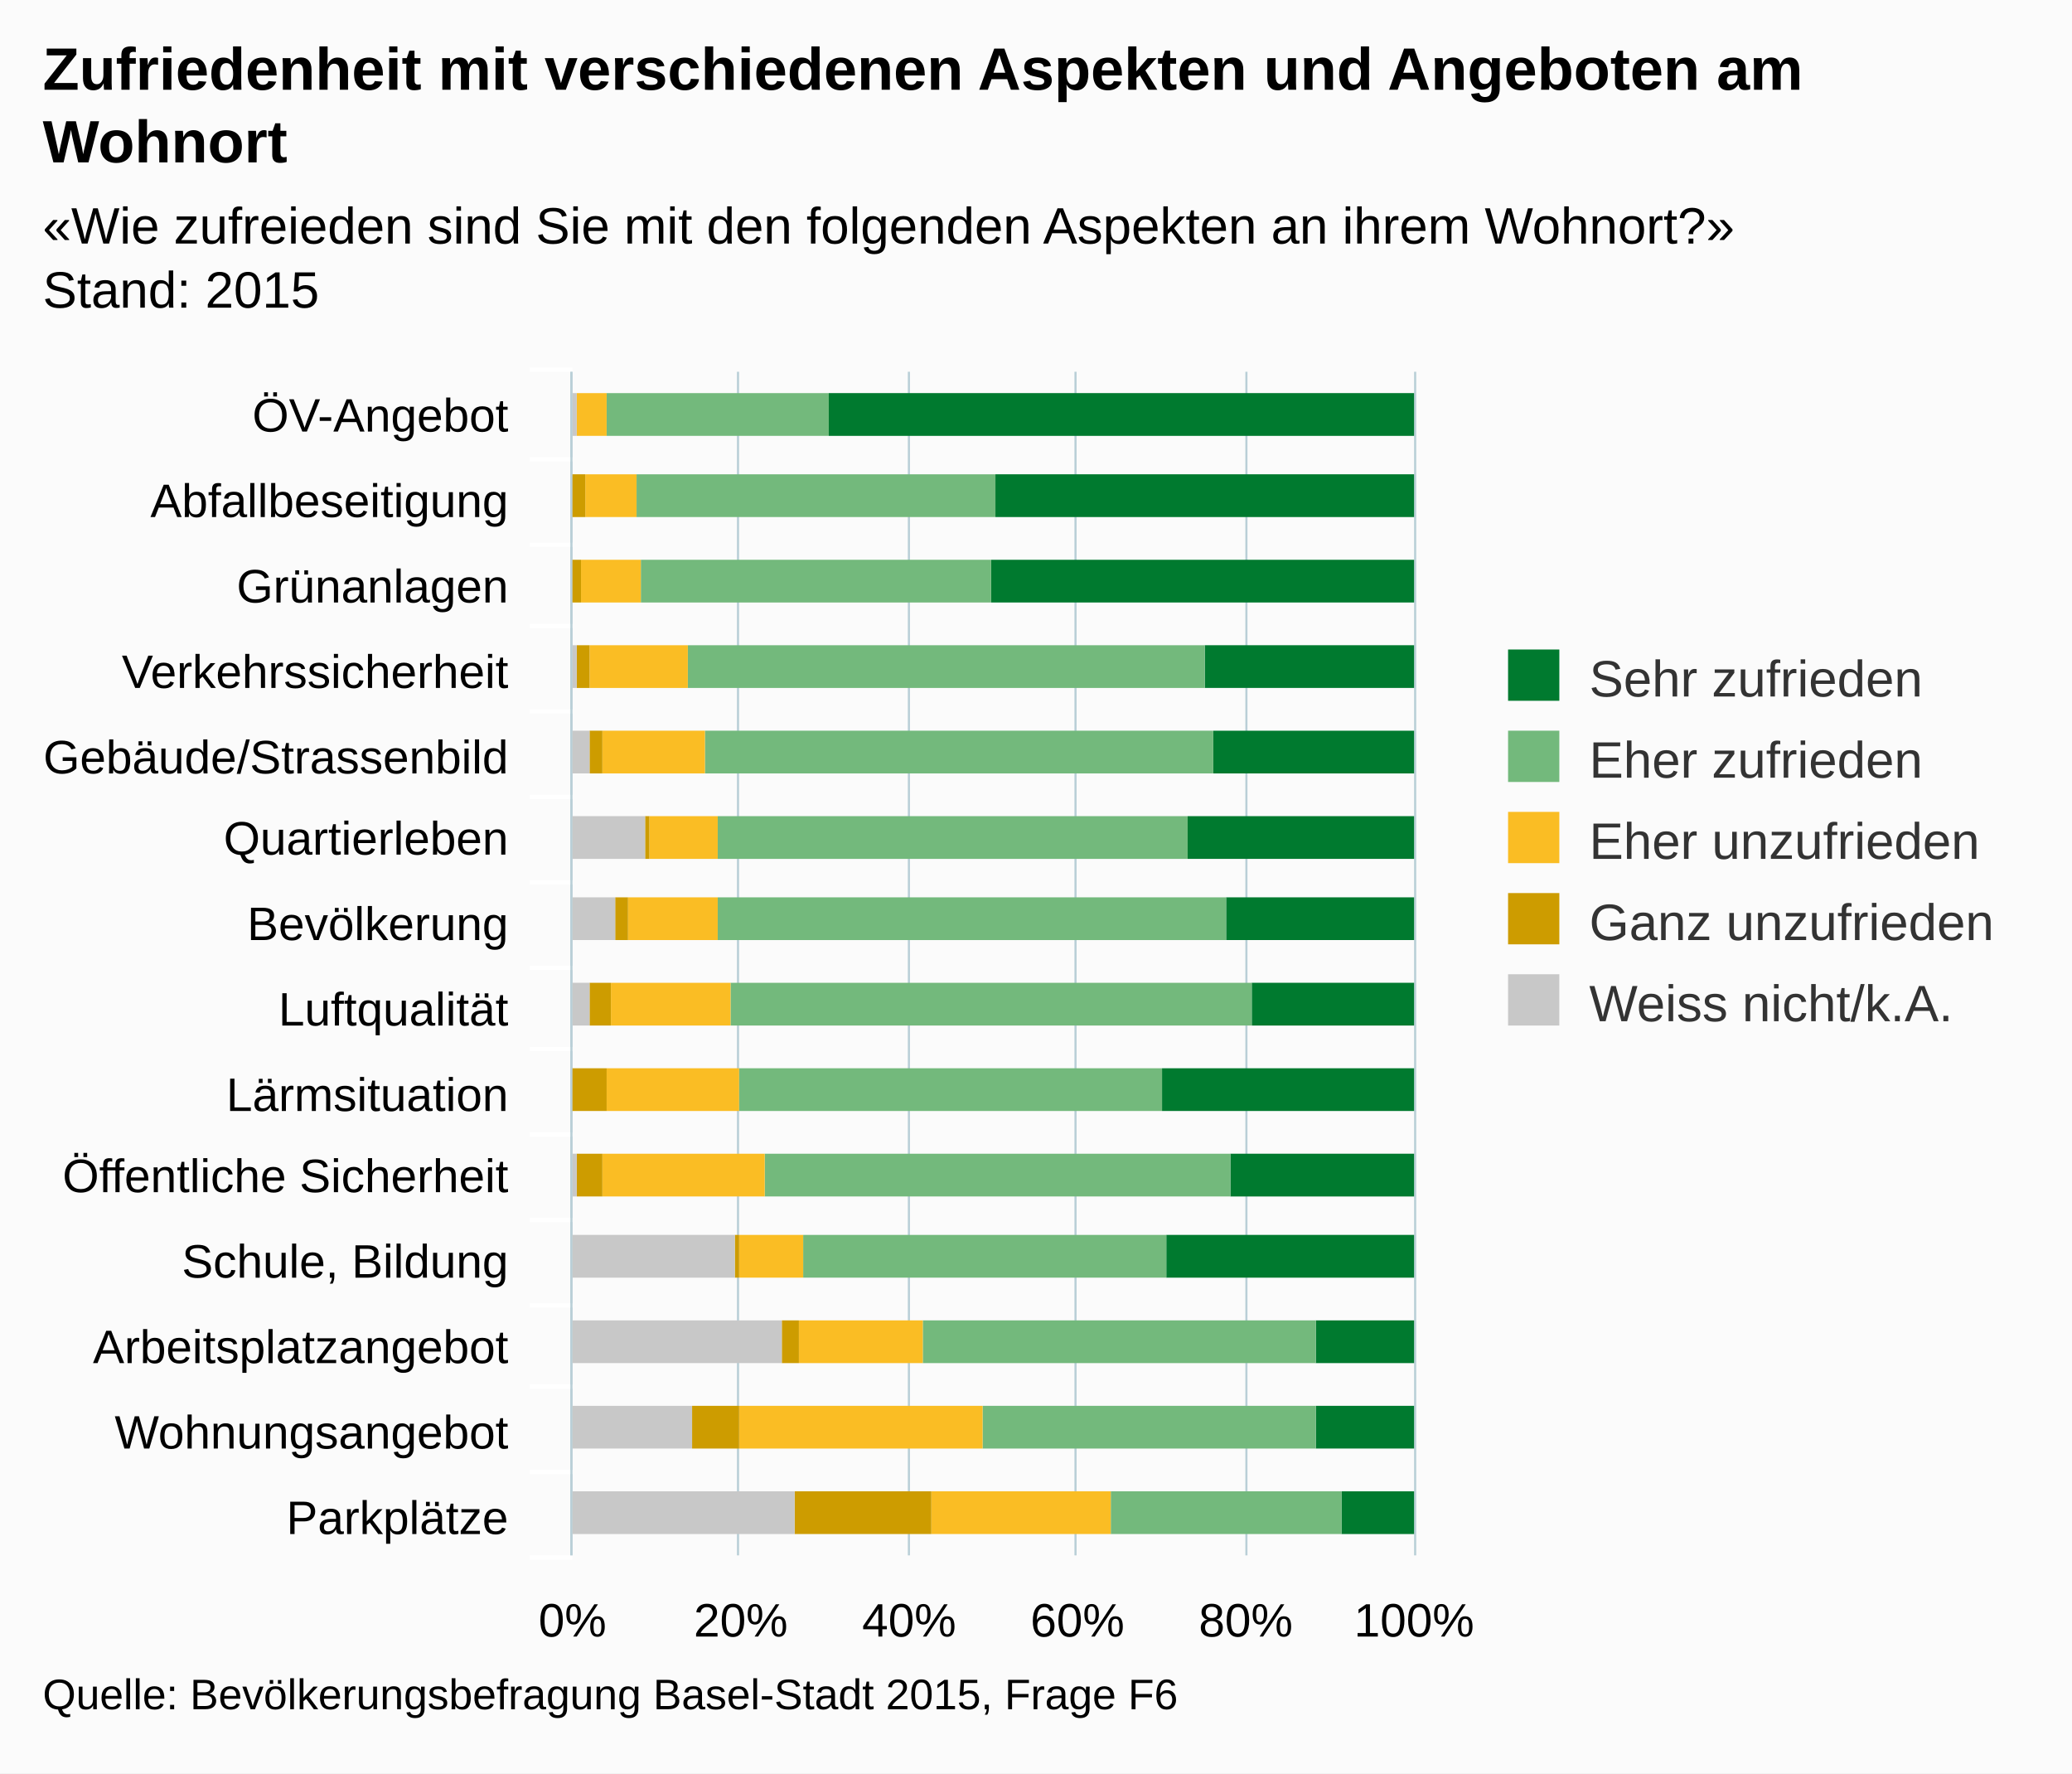
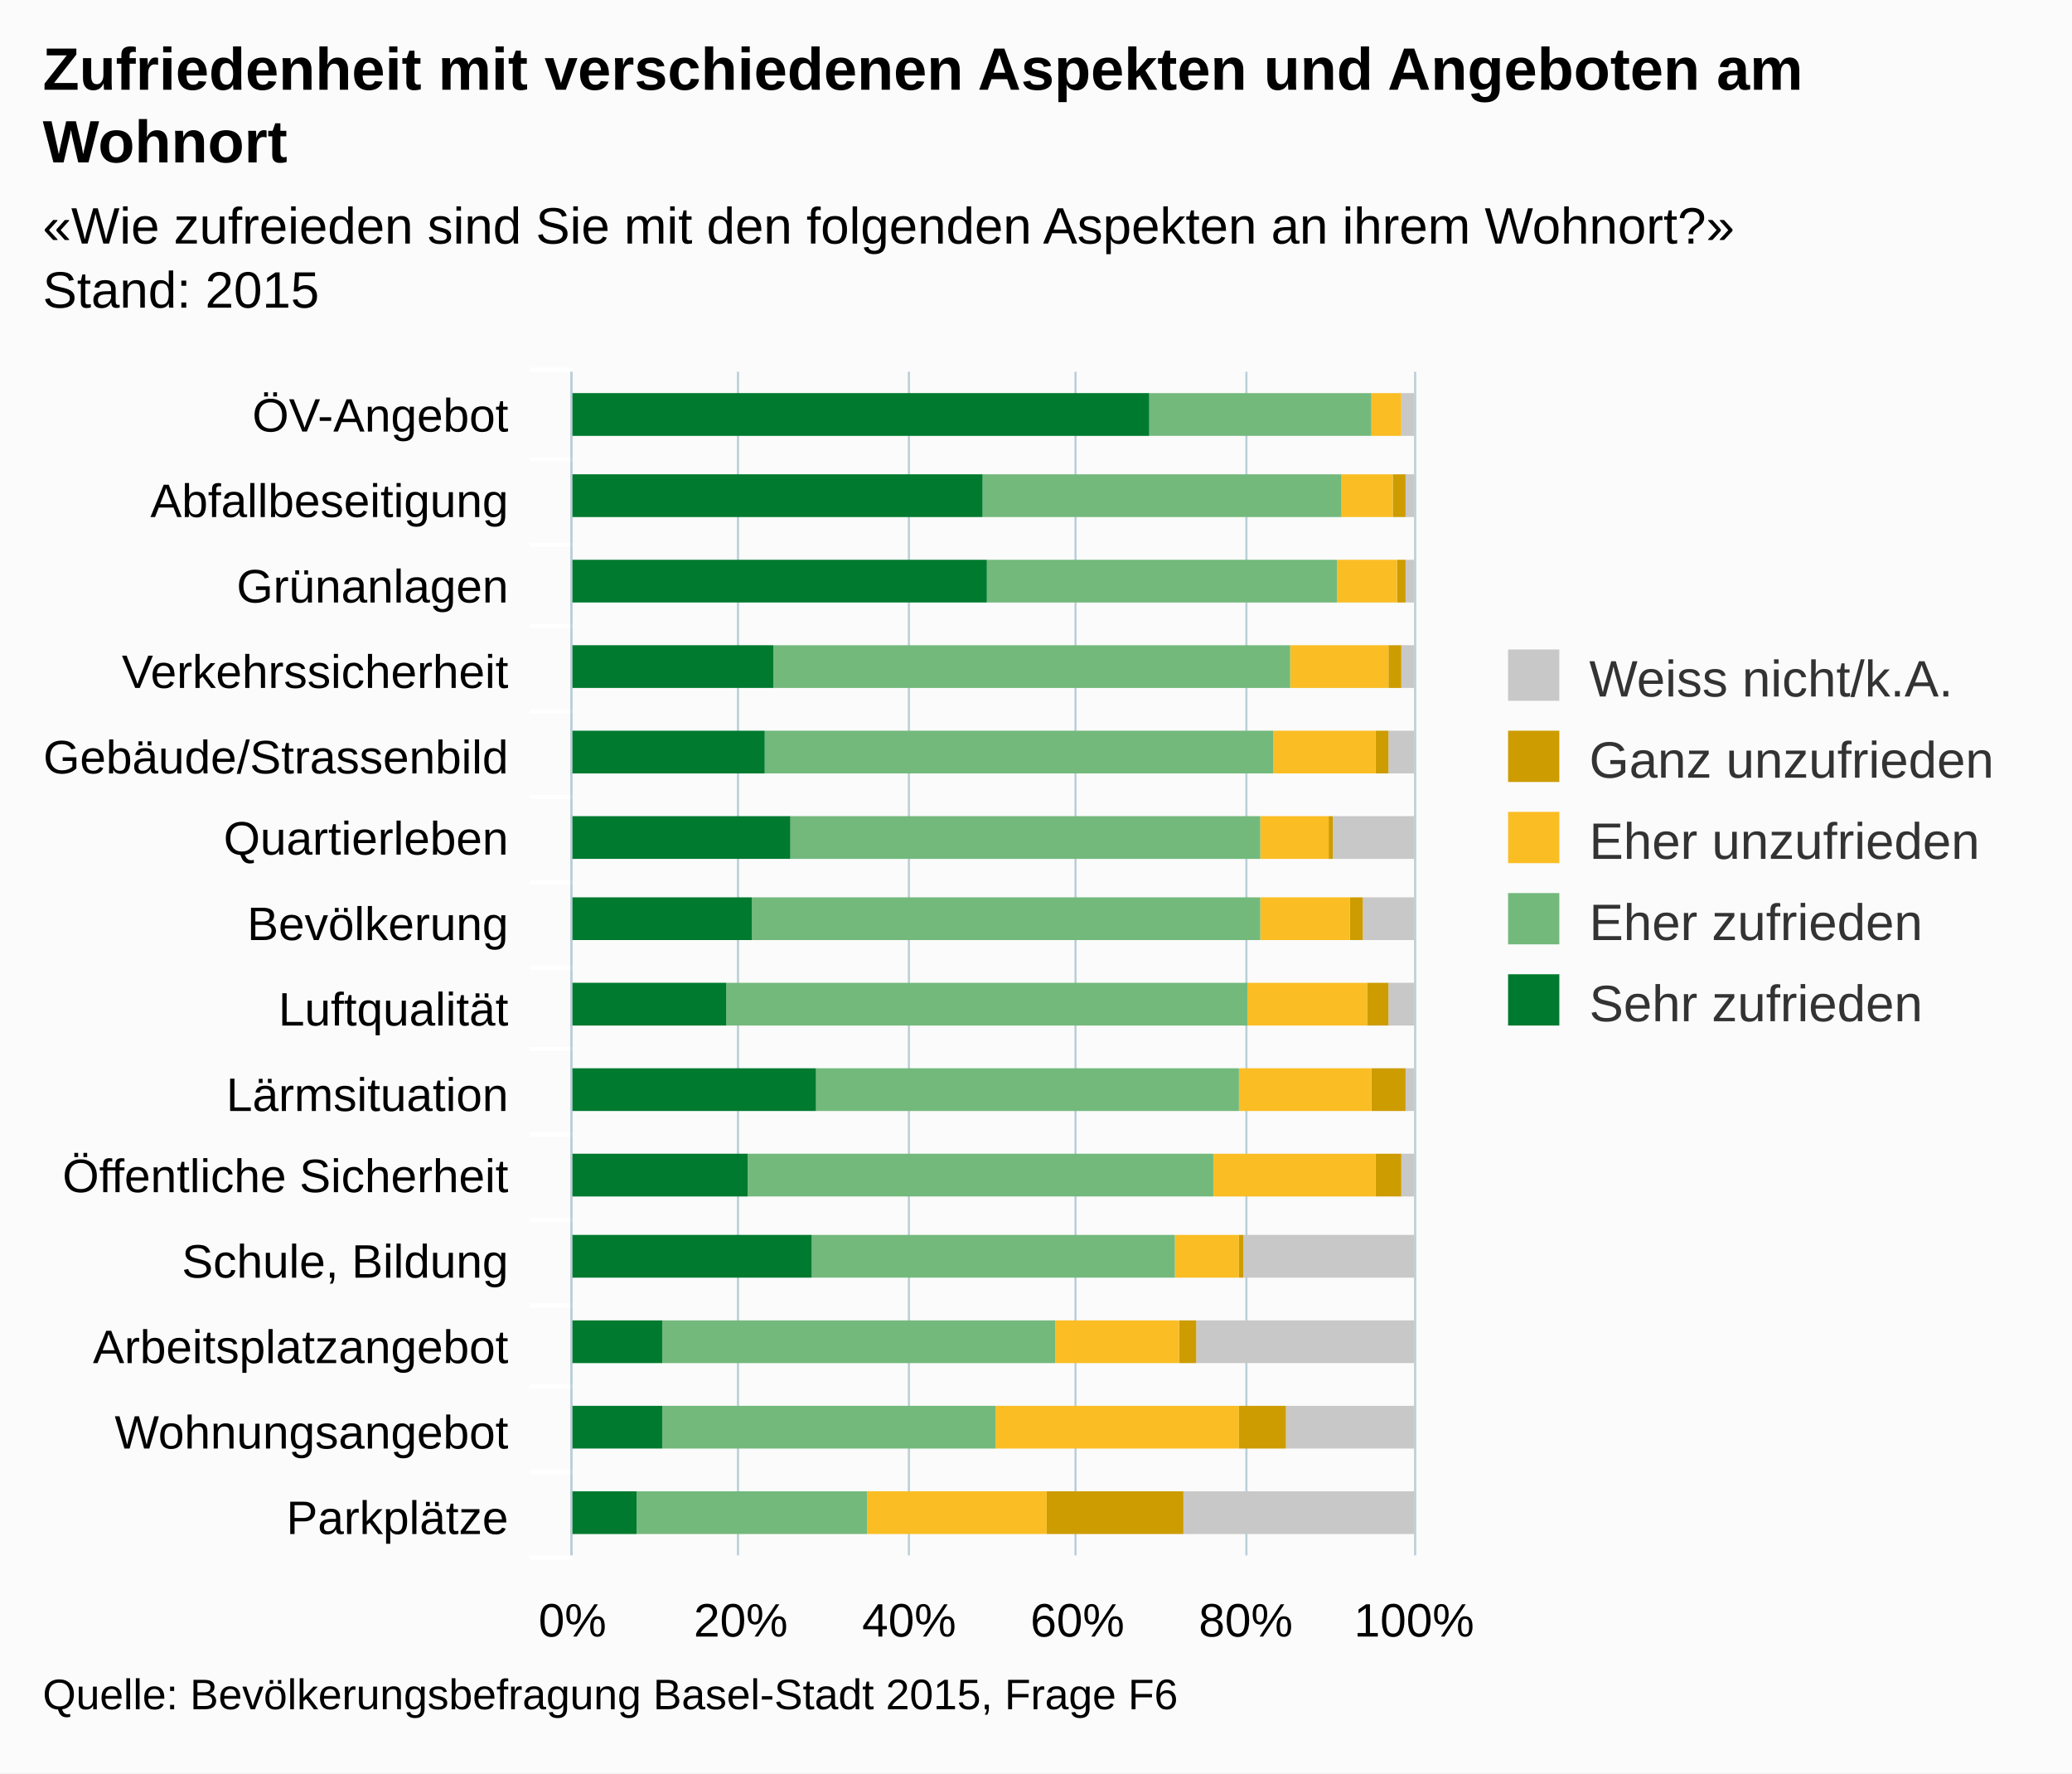
<svg xmlns="http://www.w3.org/2000/svg" version="1.1" class="highcharts-root" style="font-family:arial;font-size:12px;" viewBox="0 0 485 415">
  <defs>
    <clipPath>
      <rect x="0" y="0" width="277" height="197" fill="none" />
    </clipPath>
    <clipPath id="a">
      <rect x="0" y="0" width="277" height="197" fill="none" />
    </clipPath>
  </defs>
  <rect fill="#fbfbfb" class="highcharts-background" x="0" y="0" width="485" height="415" rx="0" ry="0" />
  <rect fill="none" class="highcharts-plot-background" x="134" y="87" width="197" height="277" />
  <g class="highcharts-pane-group" />
  <g class="highcharts-grid highcharts-xaxis-grid ">
    <path fill="none" class="highcharts-grid-line" d="M 134 107.5 L 331 107.5" opacity="1" />
    <path fill="none" class="highcharts-grid-line" d="M 134 127.5 L 331 127.5" opacity="1" />
    <path fill="none" class="highcharts-grid-line" d="M 134 146.5 L 331 146.5" opacity="1" />
    <path fill="none" class="highcharts-grid-line" d="M 134 166.5 L 331 166.5" opacity="1" />
    <path fill="none" class="highcharts-grid-line" d="M 134 186.5 L 331 186.5" opacity="1" />
    <path fill="none" class="highcharts-grid-line" d="M 134 206.5 L 331 206.5" opacity="1" />
    <path fill="none" class="highcharts-grid-line" d="M 134 226.5 L 331 226.5" opacity="1" />
    <path fill="none" class="highcharts-grid-line" d="M 134 245.5 L 331 245.5" opacity="1" />
    <path fill="none" class="highcharts-grid-line" d="M 134 265.5 L 331 265.5" opacity="1" />
    <path fill="none" class="highcharts-grid-line" d="M 134 285.5 L 331 285.5" opacity="1" />
    <path fill="none" class="highcharts-grid-line" d="M 134 305.5 L 331 305.5" opacity="1" />
    <path fill="none" class="highcharts-grid-line" d="M 134 324.5 L 331 324.5" opacity="1" />
    <path fill="none" class="highcharts-grid-line" d="M 134 344.5 L 331 344.5" opacity="1" />
    <path fill="none" class="highcharts-grid-line" d="M 134 364.5 L 331 364.5" opacity="1" />
    <path fill="none" class="highcharts-grid-line" d="M 134 87.5 L 331 87.5" opacity="1" />
  </g>
  <g class="highcharts-grid highcharts-yaxis-grid ">
    <path fill="none" stroke="#B9CFD7" stroke-width="0.5" class="highcharts-grid-line" d="M 133.75 87 L 133.75 364" opacity="1" />
    <path fill="none" stroke="#B9CFD7" stroke-width="0.5" class="highcharts-grid-line" d="M 172.75 87 L 172.75 364" opacity="1" />
    <path fill="none" stroke="#B9CFD7" stroke-width="0.5" class="highcharts-grid-line" d="M 212.75 87 L 212.75 364" opacity="1" />
    <path fill="none" stroke="#B9CFD7" stroke-width="0.5" class="highcharts-grid-line" d="M 251.75 87 L 251.75 364" opacity="1" />
    <path fill="none" stroke="#B9CFD7" stroke-width="0.5" class="highcharts-grid-line" d="M 291.75 87 L 291.75 364" opacity="1" />
    <path fill="none" stroke="#B9CFD7" stroke-width="0.5" class="highcharts-grid-line" d="M 331.25 87 L 331.25 364" opacity="1" />
  </g>
  <rect fill="none" class="highcharts-plot-border" x="134" y="87" width="197" height="277" />
  <g class="highcharts-axis highcharts-xaxis ">
    <path fill="none" class="highcharts-tick" stroke="#FFFFFF" stroke-width="1" d="M 134 107.5 L 124 107.5" opacity="1" />
    <path fill="none" class="highcharts-tick" stroke="#FFFFFF" stroke-width="1" d="M 134 127.5 L 124 127.5" opacity="1" />
    <path fill="none" class="highcharts-tick" stroke="#FFFFFF" stroke-width="1" d="M 134 146.5 L 124 146.5" opacity="1" />
    <path fill="none" class="highcharts-tick" stroke="#FFFFFF" stroke-width="1" d="M 134 166.5 L 124 166.5" opacity="1" />
    <path fill="none" class="highcharts-tick" stroke="#FFFFFF" stroke-width="1" d="M 134 186.5 L 124 186.5" opacity="1" />
    <path fill="none" class="highcharts-tick" stroke="#FFFFFF" stroke-width="1" d="M 134 206.5 L 124 206.5" opacity="1" />
    <path fill="none" class="highcharts-tick" stroke="#FFFFFF" stroke-width="1" d="M 134 226.5 L 124 226.5" opacity="1" />
    <path fill="none" class="highcharts-tick" stroke="#FFFFFF" stroke-width="1" d="M 134 245.5 L 124 245.5" opacity="1" />
    <path fill="none" class="highcharts-tick" stroke="#FFFFFF" stroke-width="1" d="M 134 265.5 L 124 265.5" opacity="1" />
    <path fill="none" class="highcharts-tick" stroke="#FFFFFF" stroke-width="1" d="M 134 285.5 L 124 285.5" opacity="1" />
    <path fill="none" class="highcharts-tick" stroke="#FFFFFF" stroke-width="1" d="M 134 305.5 L 124 305.5" opacity="1" />
    <path fill="none" class="highcharts-tick" stroke="#FFFFFF" stroke-width="1" d="M 134 324.5 L 124 324.5" opacity="1" />
    <path fill="none" class="highcharts-tick" stroke="#FFFFFF" stroke-width="1" d="M 134 344.5 L 124 344.5" opacity="1" />
    <path fill="none" class="highcharts-tick" stroke="#FFFFFF" stroke-width="1" d="M 134 364.5 L 124 364.5" opacity="1" />
    <path fill="none" class="highcharts-tick" stroke="#FFFFFF" stroke-width="1" d="M 134 86.5 L 124 86.5" opacity="1" />
    <path fill="none" class="highcharts-axis-line" stroke="#B9CFD7" stroke-width="0.5" d="M 133.75 87 L 133.75 364" />
  </g>
  <g class="highcharts-axis highcharts-yaxis ">
    <path fill="none" class="highcharts-axis-line" d="M 134 364 L 331 364" />
  </g>
  <g class="highcharts-series-group">
    <g class="highcharts-series highcharts-series-0 highcharts-column-series highcharts-color-undefined " transform="translate(331,364) rotate(90) scale(-1,1) scale(1 1)" clip-path="url(#a)">
-       <rect x="262" y="0" width="10" height="137" fill="#007A2F" class="highcharts-point" />
-       <rect x="243" y="0" width="10" height="98" fill="#007A2F" class="highcharts-point" />
-       <rect x="223" y="0" width="10" height="99" fill="#007A2F" class="highcharts-point" />
-       <rect x="203" y="0" width="10" height="49" fill="#007A2F" class="highcharts-point" />
-       <rect x="183" y="0" width="10" height="47" fill="#007A2F" class="highcharts-point" />
-       <rect x="163" y="0" width="10" height="53" fill="#007A2F" class="highcharts-point" />
-       <rect x="144" y="0" width="10" height="44" fill="#007A2F" class="highcharts-point" />
-       <rect x="124" y="0" width="10" height="38" fill="#007A2F" class="highcharts-point" />
-       <rect x="104" y="0" width="10" height="59" fill="#007A2F" class="highcharts-point" />
-       <rect x="84" y="0" width="10" height="43" fill="#007A2F" class="highcharts-point" />
-       <rect x="65" y="0" width="10" height="58" fill="#007A2F" class="highcharts-point" />
-       <rect x="45" y="0" width="10" height="23" fill="#007A2F" class="highcharts-point" />
-       <rect x="25" y="0" width="10" height="23" fill="#007A2F" class="highcharts-point" />
-       <rect x="5" y="0" width="10" height="17" fill="#007A2F" class="highcharts-point" />
+       <rect x="262" y="0" width="10" height="3" fill="#C8C8C8" class="highcharts-point" />
+       <rect x="243" y="0" width="10" height="2" fill="#C8C8C8" class="highcharts-point" />
+       <rect x="223" y="0" width="10" height="2" fill="#C8C8C8" class="highcharts-point" />
+       <rect x="203" y="0" width="10" height="3" fill="#C8C8C8" class="highcharts-point" />
+       <rect x="183" y="0" width="10" height="6" fill="#C8C8C8" class="highcharts-point" />
+       <rect x="163" y="0" width="10" height="19" fill="#C8C8C8" class="highcharts-point" />
+       <rect x="144" y="0" width="10" height="12" fill="#C8C8C8" class="highcharts-point" />
+       <rect x="124" y="0" width="10" height="6" fill="#C8C8C8" class="highcharts-point" />
+       <rect x="104" y="0" width="10" height="2" fill="#C8C8C8" class="highcharts-point" />
+       <rect x="84" y="0" width="10" height="3" fill="#C8C8C8" class="highcharts-point" />
+       <rect x="65" y="0" width="10" height="40" fill="#C8C8C8" class="highcharts-point" />
+       <rect x="45" y="0" width="10" height="51" fill="#C8C8C8" class="highcharts-point" />
+       <rect x="25" y="0" width="10" height="30" fill="#C8C8C8" class="highcharts-point" />
+       <rect x="5" y="0" width="10" height="54" fill="#C8C8C8" class="highcharts-point" />
    </g>
    <g class="highcharts-markers highcharts-series-0 highcharts-column-series highcharts-color-undefined " transform="translate(331,364) rotate(90) scale(-1,1) scale(1 1)" clip-path="none" />
    <g class="highcharts-series highcharts-series-1 highcharts-column-series highcharts-color-undefined " transform="translate(331,364) rotate(90) scale(-1,1) scale(1 1)" clip-path="url(#a)">
-       <rect x="262" y="137" width="10" height="52" fill="#73B97C" class="highcharts-point" />
-       <rect x="243" y="98" width="10" height="84" fill="#73B97C" class="highcharts-point" />
-       <rect x="223" y="99" width="10" height="82" fill="#73B97C" class="highcharts-point" />
-       <rect x="203" y="49" width="10" height="121" fill="#73B97C" class="highcharts-point" />
-       <rect x="183" y="47" width="10" height="119" fill="#73B97C" class="highcharts-point" />
-       <rect x="163" y="53" width="10" height="110" fill="#73B97C" class="highcharts-point" />
-       <rect x="144" y="44" width="10" height="119" fill="#73B97C" class="highcharts-point" />
-       <rect x="124" y="38" width="10" height="122" fill="#73B97C" class="highcharts-point" />
-       <rect x="104" y="59" width="10" height="99" fill="#73B97C" class="highcharts-point" />
-       <rect x="84" y="43" width="10" height="109" fill="#73B97C" class="highcharts-point" />
-       <rect x="65" y="58" width="10" height="85" fill="#73B97C" class="highcharts-point" />
-       <rect x="45" y="23" width="10" height="92" fill="#73B97C" class="highcharts-point" />
-       <rect x="25" y="23" width="10" height="78" fill="#73B97C" class="highcharts-point" />
-       <rect x="5" y="17" width="10" height="54" fill="#73B97C" class="highcharts-point" />
+       <rect x="262" y="3" width="10" height="0" fill="#CD9C00" class="highcharts-point" />
+       <rect x="243" y="2" width="10" height="3" fill="#CD9C00" class="highcharts-point" />
+       <rect x="223" y="2" width="10" height="2" fill="#CD9C00" class="highcharts-point" />
+       <rect x="203" y="3" width="10" height="3" fill="#CD9C00" class="highcharts-point" />
+       <rect x="183" y="6" width="10" height="3" fill="#CD9C00" class="highcharts-point" />
+       <rect x="163" y="19" width="10" height="1" fill="#CD9C00" class="highcharts-point" />
+       <rect x="144" y="12" width="10" height="3" fill="#CD9C00" class="highcharts-point" />
+       <rect x="124" y="6" width="10" height="5" fill="#CD9C00" class="highcharts-point" />
+       <rect x="104" y="2" width="10" height="8" fill="#CD9C00" class="highcharts-point" />
+       <rect x="84" y="3" width="10" height="6" fill="#CD9C00" class="highcharts-point" />
+       <rect x="65" y="40" width="10" height="1" fill="#CD9C00" class="highcharts-point" />
+       <rect x="45" y="51" width="10" height="4" fill="#CD9C00" class="highcharts-point" />
+       <rect x="25" y="30" width="10" height="11" fill="#CD9C00" class="highcharts-point" />
+       <rect x="5" y="54" width="10" height="32" fill="#CD9C00" class="highcharts-point" />
    </g>
    <g class="highcharts-markers highcharts-series-1 highcharts-column-series highcharts-color-undefined " transform="translate(331,364) rotate(90) scale(-1,1) scale(1 1)" clip-path="none" />
    <g class="highcharts-series highcharts-series-2 highcharts-column-series highcharts-color-undefined " transform="translate(331,364) rotate(90) scale(-1,1) scale(1 1)" clip-path="url(#a)">
-       <rect x="262" y="189" width="10" height="7" fill="#FABD24" class="highcharts-point" />
-       <rect x="243" y="182" width="10" height="12" fill="#FABD24" class="highcharts-point" />
-       <rect x="223" y="181" width="10" height="14" fill="#FABD24" class="highcharts-point" />
-       <rect x="203" y="170" width="10" height="23" fill="#FABD24" class="highcharts-point" />
-       <rect x="183" y="166" width="10" height="24" fill="#FABD24" class="highcharts-point" />
-       <rect x="163" y="163" width="10" height="16" fill="#FABD24" class="highcharts-point" />
-       <rect x="144" y="163" width="10" height="21" fill="#FABD24" class="highcharts-point" />
-       <rect x="124" y="160" width="10" height="28" fill="#FABD24" class="highcharts-point" />
-       <rect x="104" y="158" width="10" height="31" fill="#FABD24" class="highcharts-point" />
-       <rect x="84" y="152" width="10" height="38" fill="#FABD24" class="highcharts-point" />
-       <rect x="65" y="143" width="10" height="15" fill="#FABD24" class="highcharts-point" />
-       <rect x="45" y="115" width="10" height="29" fill="#FABD24" class="highcharts-point" />
-       <rect x="25" y="101" width="10" height="57" fill="#FABD24" class="highcharts-point" />
-       <rect x="5" y="71" width="10" height="42" fill="#FABD24" class="highcharts-point" />
+       <rect x="262" y="3" width="10" height="7" fill="#FABD24" class="highcharts-point" />
+       <rect x="243" y="5" width="10" height="12" fill="#FABD24" class="highcharts-point" />
+       <rect x="223" y="4" width="10" height="14" fill="#FABD24" class="highcharts-point" />
+       <rect x="203" y="6" width="10" height="23" fill="#FABD24" class="highcharts-point" />
+       <rect x="183" y="9" width="10" height="24" fill="#FABD24" class="highcharts-point" />
+       <rect x="163" y="20" width="10" height="16" fill="#FABD24" class="highcharts-point" />
+       <rect x="144" y="15" width="10" height="21" fill="#FABD24" class="highcharts-point" />
+       <rect x="124" y="11" width="10" height="28" fill="#FABD24" class="highcharts-point" />
+       <rect x="104" y="10" width="10" height="31" fill="#FABD24" class="highcharts-point" />
+       <rect x="84" y="9" width="10" height="38" fill="#FABD24" class="highcharts-point" />
+       <rect x="65" y="41" width="10" height="15" fill="#FABD24" class="highcharts-point" />
+       <rect x="45" y="55" width="10" height="29" fill="#FABD24" class="highcharts-point" />
+       <rect x="25" y="41" width="10" height="57" fill="#FABD24" class="highcharts-point" />
+       <rect x="5" y="86" width="10" height="42" fill="#FABD24" class="highcharts-point" />
    </g>
    <g class="highcharts-markers highcharts-series-2 highcharts-column-series highcharts-color-undefined " transform="translate(331,364) rotate(90) scale(-1,1) scale(1 1)" clip-path="none" />
    <g class="highcharts-series highcharts-series-3 highcharts-column-series highcharts-color-undefined " transform="translate(331,364) rotate(90) scale(-1,1) scale(1 1)" clip-path="url(#a)">
-       <rect x="262" y="196" width="10" height="0" fill="#CD9C00" class="highcharts-point" />
-       <rect x="243" y="194" width="10" height="3" fill="#CD9C00" class="highcharts-point" />
-       <rect x="223" y="195" width="10" height="2" fill="#CD9C00" class="highcharts-point" />
-       <rect x="203" y="193" width="10" height="3" fill="#CD9C00" class="highcharts-point" />
-       <rect x="183" y="190" width="10" height="3" fill="#CD9C00" class="highcharts-point" />
-       <rect x="163" y="179" width="10" height="1" fill="#CD9C00" class="highcharts-point" />
-       <rect x="144" y="184" width="10" height="3" fill="#CD9C00" class="highcharts-point" />
-       <rect x="124" y="188" width="10" height="5" fill="#CD9C00" class="highcharts-point" />
-       <rect x="104" y="189" width="10" height="8" fill="#CD9C00" class="highcharts-point" />
-       <rect x="84" y="190" width="10" height="6" fill="#CD9C00" class="highcharts-point" />
-       <rect x="65" y="158" width="10" height="1" fill="#CD9C00" class="highcharts-point" />
-       <rect x="45" y="144" width="10" height="4" fill="#CD9C00" class="highcharts-point" />
-       <rect x="25" y="158" width="10" height="11" fill="#CD9C00" class="highcharts-point" />
-       <rect x="5" y="113" width="10" height="32" fill="#CD9C00" class="highcharts-point" />
+       <rect x="262" y="10" width="10" height="52" fill="#73B97C" class="highcharts-point" />
+       <rect x="243" y="17" width="10" height="84" fill="#73B97C" class="highcharts-point" />
+       <rect x="223" y="18" width="10" height="82" fill="#73B97C" class="highcharts-point" />
+       <rect x="203" y="29" width="10" height="121" fill="#73B97C" class="highcharts-point" />
+       <rect x="183" y="33" width="10" height="119" fill="#73B97C" class="highcharts-point" />
+       <rect x="163" y="36" width="10" height="110" fill="#73B97C" class="highcharts-point" />
+       <rect x="144" y="36" width="10" height="119" fill="#73B97C" class="highcharts-point" />
+       <rect x="124" y="39" width="10" height="122" fill="#73B97C" class="highcharts-point" />
+       <rect x="104" y="41" width="10" height="99" fill="#73B97C" class="highcharts-point" />
+       <rect x="84" y="47" width="10" height="109" fill="#73B97C" class="highcharts-point" />
+       <rect x="65" y="56" width="10" height="85" fill="#73B97C" class="highcharts-point" />
+       <rect x="45" y="84" width="10" height="92" fill="#73B97C" class="highcharts-point" />
+       <rect x="25" y="98" width="10" height="78" fill="#73B97C" class="highcharts-point" />
+       <rect x="5" y="128" width="10" height="54" fill="#73B97C" class="highcharts-point" />
    </g>
    <g class="highcharts-markers highcharts-series-3 highcharts-column-series highcharts-color-undefined " transform="translate(331,364) rotate(90) scale(-1,1) scale(1 1)" clip-path="none" />
    <g class="highcharts-series highcharts-series-4 highcharts-column-series highcharts-color-undefined " transform="translate(331,364) rotate(90) scale(-1,1) scale(1 1)" clip-path="url(#a)">
-       <rect x="262" y="196" width="10" height="2" fill="#C8C8C8" class="highcharts-point" />
-       <rect x="243" y="197" width="10" height="1" fill="#C8C8C8" class="highcharts-point" />
-       <rect x="223" y="197" width="10" height="1" fill="#C8C8C8" class="highcharts-point" />
-       <rect x="203" y="196" width="10" height="2" fill="#C8C8C8" class="highcharts-point" />
-       <rect x="183" y="193" width="10" height="5" fill="#C8C8C8" class="highcharts-point" />
-       <rect x="163" y="180" width="10" height="18" fill="#C8C8C8" class="highcharts-point" />
-       <rect x="144" y="187" width="10" height="11" fill="#C8C8C8" class="highcharts-point" />
-       <rect x="124" y="193" width="10" height="5" fill="#C8C8C8" class="highcharts-point" />
-       <rect x="104" y="197" width="10" height="1" fill="#C8C8C8" class="highcharts-point" />
-       <rect x="84" y="196" width="10" height="2" fill="#C8C8C8" class="highcharts-point" />
-       <rect x="65" y="159" width="10" height="39" fill="#C8C8C8" class="highcharts-point" />
-       <rect x="45" y="148" width="10" height="50" fill="#C8C8C8" class="highcharts-point" />
-       <rect x="25" y="169" width="10" height="29" fill="#C8C8C8" class="highcharts-point" />
-       <rect x="5" y="145" width="10" height="53" fill="#C8C8C8" class="highcharts-point" />
+       <rect x="262" y="62" width="10" height="136" fill="#007A2F" class="highcharts-point" />
+       <rect x="243" y="101" width="10" height="97" fill="#007A2F" class="highcharts-point" />
+       <rect x="223" y="100" width="10" height="98" fill="#007A2F" class="highcharts-point" />
+       <rect x="203" y="150" width="10" height="48" fill="#007A2F" class="highcharts-point" />
+       <rect x="183" y="152" width="10" height="46" fill="#007A2F" class="highcharts-point" />
+       <rect x="163" y="146" width="10" height="52" fill="#007A2F" class="highcharts-point" />
+       <rect x="144" y="155" width="10" height="43" fill="#007A2F" class="highcharts-point" />
+       <rect x="124" y="161" width="10" height="37" fill="#007A2F" class="highcharts-point" />
+       <rect x="104" y="140" width="10" height="58" fill="#007A2F" class="highcharts-point" />
+       <rect x="84" y="156" width="10" height="42" fill="#007A2F" class="highcharts-point" />
+       <rect x="65" y="141" width="10" height="57" fill="#007A2F" class="highcharts-point" />
+       <rect x="45" y="176" width="10" height="22" fill="#007A2F" class="highcharts-point" />
+       <rect x="25" y="176" width="10" height="22" fill="#007A2F" class="highcharts-point" />
+       <rect x="5" y="182" width="10" height="16" fill="#007A2F" class="highcharts-point" />
    </g>
    <g class="highcharts-markers highcharts-series-4 highcharts-column-series highcharts-color-undefined " transform="translate(331,364) rotate(90) scale(-1,1) scale(1 1)" clip-path="none" />
  </g>
  <text x="10" text-anchor="start" class="highcharts-title" style="color:#000000;font-size:14px;font-weight:bold;fill:#000000;" y="21">
    <tspan>Zufriedenheit mit verschiedenen Aspekten und Angeboten am</tspan>
    <tspan dy="17" x="10">Wohnort</tspan>
  </text>
  <text x="10" text-anchor="start" class="highcharts-subtitle" style="color:#000000;font-size:12px;fill:#000000;" y="57">
    <tspan>«Wie zufreieden sind Sie mit den folgenden Aspekten an ihrem Wohnort?»</tspan>
    <tspan dy="15" x="10">Stand: 2015</tspan>
  </text>
  <g class="highcharts-legend" transform="translate(343,145)">
    <rect fill="none" class="highcharts-legend-box" rx="0" ry="0" x="0" y="0" width="131" height="106" visibility="visible" />
    <g>
      <g>
        <g class="highcharts-legend-item highcharts-column-series highcharts-color-undefined highcharts-series-0" transform="translate(8,3)">
          <text x="21" style="color:#333333;font-size:12px;font-weight:normal;cursor:pointer;fill:#333333;" text-anchor="start" y="15">
+             <tspan>Weiss nicht/k.A.</tspan>
+           </text>
+           <rect x="2" y="4" width="12" height="12" fill="#C8C8C8" class="highcharts-point" />
+         </g>
+         <g class="highcharts-legend-item highcharts-column-series highcharts-color-undefined highcharts-series-1" transform="translate(8,22)">
+           <text x="21" y="15" style="color:#333333;font-size:12px;font-weight:normal;cursor:pointer;fill:#333333;" text-anchor="start">
+             <tspan>Ganz unzufrieden</tspan>
+           </text>
+           <rect x="2" y="4" width="12" height="12" fill="#CD9C00" class="highcharts-point" />
+         </g>
+         <g class="highcharts-legend-item highcharts-column-series highcharts-color-undefined highcharts-series-2" transform="translate(8,41)">
+           <text x="21" y="15" style="color:#333333;font-size:12px;font-weight:normal;cursor:pointer;fill:#333333;" text-anchor="start">
+             <tspan>Eher unzufrieden</tspan>
+           </text>
+           <rect x="2" y="4" width="12" height="12" fill="#FABD24" class="highcharts-point" />
+         </g>
+         <g class="highcharts-legend-item highcharts-column-series highcharts-color-undefined highcharts-series-3" transform="translate(8,60)">
+           <text x="21" y="15" style="color:#333333;font-size:12px;font-weight:normal;cursor:pointer;fill:#333333;" text-anchor="start">
+             <tspan>Eher zufrieden</tspan>
+           </text>
+           <rect x="2" y="4" width="12" height="12" fill="#73B97C" class="highcharts-point" />
+         </g>
+         <g class="highcharts-legend-item highcharts-column-series highcharts-color-undefined highcharts-series-4" transform="translate(8,79)">
+           <text x="21" y="15" style="color:#333333;font-size:12px;font-weight:normal;cursor:pointer;fill:#333333;" text-anchor="start">
            <tspan>Sehr zufrieden</tspan>
          </text>
          <rect x="2" y="4" width="12" height="12" fill="#007A2F" class="highcharts-point" />
-         </g>
-         <g class="highcharts-legend-item highcharts-column-series highcharts-color-undefined highcharts-series-1" transform="translate(8,22)">
-           <text x="21" y="15" style="color:#333333;font-size:12px;font-weight:normal;cursor:pointer;fill:#333333;" text-anchor="start">
-             <tspan>Eher zufrieden</tspan>
-           </text>
-           <rect x="2" y="4" width="12" height="12" fill="#73B97C" class="highcharts-point" />
-         </g>
-         <g class="highcharts-legend-item highcharts-column-series highcharts-color-undefined highcharts-series-2" transform="translate(8,41)">
-           <text x="21" y="15" style="color:#333333;font-size:12px;font-weight:normal;cursor:pointer;fill:#333333;" text-anchor="start">
-             <tspan>Eher unzufrieden</tspan>
-           </text>
-           <rect x="2" y="4" width="12" height="12" fill="#FABD24" class="highcharts-point" />
-         </g>
-         <g class="highcharts-legend-item highcharts-column-series highcharts-color-undefined highcharts-series-3" transform="translate(8,60)">
-           <text x="21" y="15" style="color:#333333;font-size:12px;font-weight:normal;cursor:pointer;fill:#333333;" text-anchor="start">
-             <tspan>Ganz unzufrieden</tspan>
-           </text>
-           <rect x="2" y="4" width="12" height="12" fill="#CD9C00" class="highcharts-point" />
-         </g>
-         <g class="highcharts-legend-item highcharts-column-series highcharts-color-undefined highcharts-series-4" transform="translate(8,79)">
-           <text x="21" y="15" style="color:#333333;font-size:12px;font-weight:normal;cursor:pointer;fill:#333333;" text-anchor="start">
-             <tspan>Weiss nicht/k.A.</tspan>
-           </text>
-           <rect x="2" y="4" width="12" height="12" fill="#C8C8C8" class="highcharts-point" />
        </g>
      </g>
    </g>
  </g>
  <g class="highcharts-axis-labels highcharts-xaxis-labels ">
    <text x="119" style="color:#000000;cursor:default;font-size:11px;fill:#000000;" text-anchor="end" transform="translate(0,0)" y="101" opacity="1">
      <tspan>ÖV-Angebot</tspan>
    </text>
    <text x="119" style="color:#000000;cursor:default;font-size:11px;fill:#000000;" text-anchor="end" transform="translate(0,0)" y="121" opacity="1">
      <tspan>Abfallbeseitigung</tspan>
    </text>
    <text x="119" style="color:#000000;cursor:default;font-size:11px;fill:#000000;" text-anchor="end" transform="translate(0,0)" y="141" opacity="1">
      <tspan>Grünanlagen</tspan>
    </text>
    <text x="119" style="color:#000000;cursor:default;font-size:11px;fill:#000000;" text-anchor="end" transform="translate(0,0)" y="161" opacity="1">
      <tspan>Verkehrssicherheit</tspan>
    </text>
    <text x="119" style="color:#000000;cursor:default;font-size:11px;fill:#000000;" text-anchor="end" transform="translate(0,0)" y="181" opacity="1">
      <tspan>Gebäude/Strassenbild</tspan>
    </text>
    <text x="119" style="color:#000000;cursor:default;font-size:11px;fill:#000000;" text-anchor="end" transform="translate(0,0)" y="200" opacity="1">
      <tspan>Quartierleben</tspan>
    </text>
    <text x="119" style="color:#000000;cursor:default;font-size:11px;fill:#000000;" text-anchor="end" transform="translate(0,0)" y="220" opacity="1">
      <tspan>Bevölkerung</tspan>
    </text>
    <text x="119" style="color:#000000;cursor:default;font-size:11px;fill:#000000;" text-anchor="end" transform="translate(0,0)" y="240" opacity="1">
      <tspan>Luftqualität</tspan>
    </text>
    <text x="119" style="color:#000000;cursor:default;font-size:11px;fill:#000000;" text-anchor="end" transform="translate(0,0)" y="260" opacity="1">
      <tspan>Lärmsituation</tspan>
    </text>
    <text x="119" style="color:#000000;cursor:default;font-size:11px;fill:#000000;" text-anchor="end" transform="translate(0,0)" y="279" opacity="1">
      <tspan>Öffentliche Sicherheit</tspan>
    </text>
    <text x="119" style="color:#000000;cursor:default;font-size:11px;fill:#000000;" text-anchor="end" transform="translate(0,0)" y="299" opacity="1">
      <tspan>Schule, Bildung</tspan>
    </text>
    <text x="119" style="color:#000000;cursor:default;font-size:11px;fill:#000000;" text-anchor="end" transform="translate(0,0)" y="319" opacity="1">
      <tspan>Arbeitsplatzangebot</tspan>
    </text>
    <text x="119" style="color:#000000;cursor:default;font-size:11px;fill:#000000;" text-anchor="end" transform="translate(0,0)" y="339" opacity="1">
      <tspan>Wohnungsangebot</tspan>
    </text>
    <text x="119" style="color:#000000;cursor:default;font-size:11px;fill:#000000;" text-anchor="end" transform="translate(0,0)" y="359" opacity="1">
      <tspan>Parkplätze</tspan>
    </text>
  </g>
  <g class="highcharts-axis-labels highcharts-yaxis-labels ">
    <text x="134" style="color:#000000;cursor:default;font-size:11px;fill:#000000;" text-anchor="middle" transform="translate(0,0)" y="383" opacity="1">
      <tspan>0%</tspan>
    </text>
    <text x="173.4" style="color:#000000;cursor:default;font-size:11px;fill:#000000;" text-anchor="middle" transform="translate(0,0)" y="383" opacity="1">
      <tspan>20%</tspan>
    </text>
    <text x="212.8" style="color:#000000;cursor:default;font-size:11px;fill:#000000;" text-anchor="middle" transform="translate(0,0)" y="383" opacity="1">
      <tspan>40%</tspan>
    </text>
    <text x="252.2" style="color:#000000;cursor:default;font-size:11px;fill:#000000;" text-anchor="middle" transform="translate(0,0)" y="383" opacity="1">
      <tspan>60%</tspan>
    </text>
    <text x="291.6" style="color:#000000;cursor:default;font-size:11px;fill:#000000;" text-anchor="middle" transform="translate(0,0)" y="383" opacity="1">
      <tspan>80%</tspan>
    </text>
    <text x="331" style="color:#000000;cursor:default;font-size:11px;fill:#000000;" text-anchor="middle" transform="translate(0,0)" y="383" opacity="1">
      <tspan>100%</tspan>
    </text>
  </g>
  <text x="10" class="highcharts-credits" text-anchor="start" style="cursor:default;color:#000000;font-size:10px;fill:#000000;" y="400">
    <tspan>Quelle: Bevölkerungsbefragung Basel-Stadt 2015, Frage F6</tspan>
  </text>
</svg>
